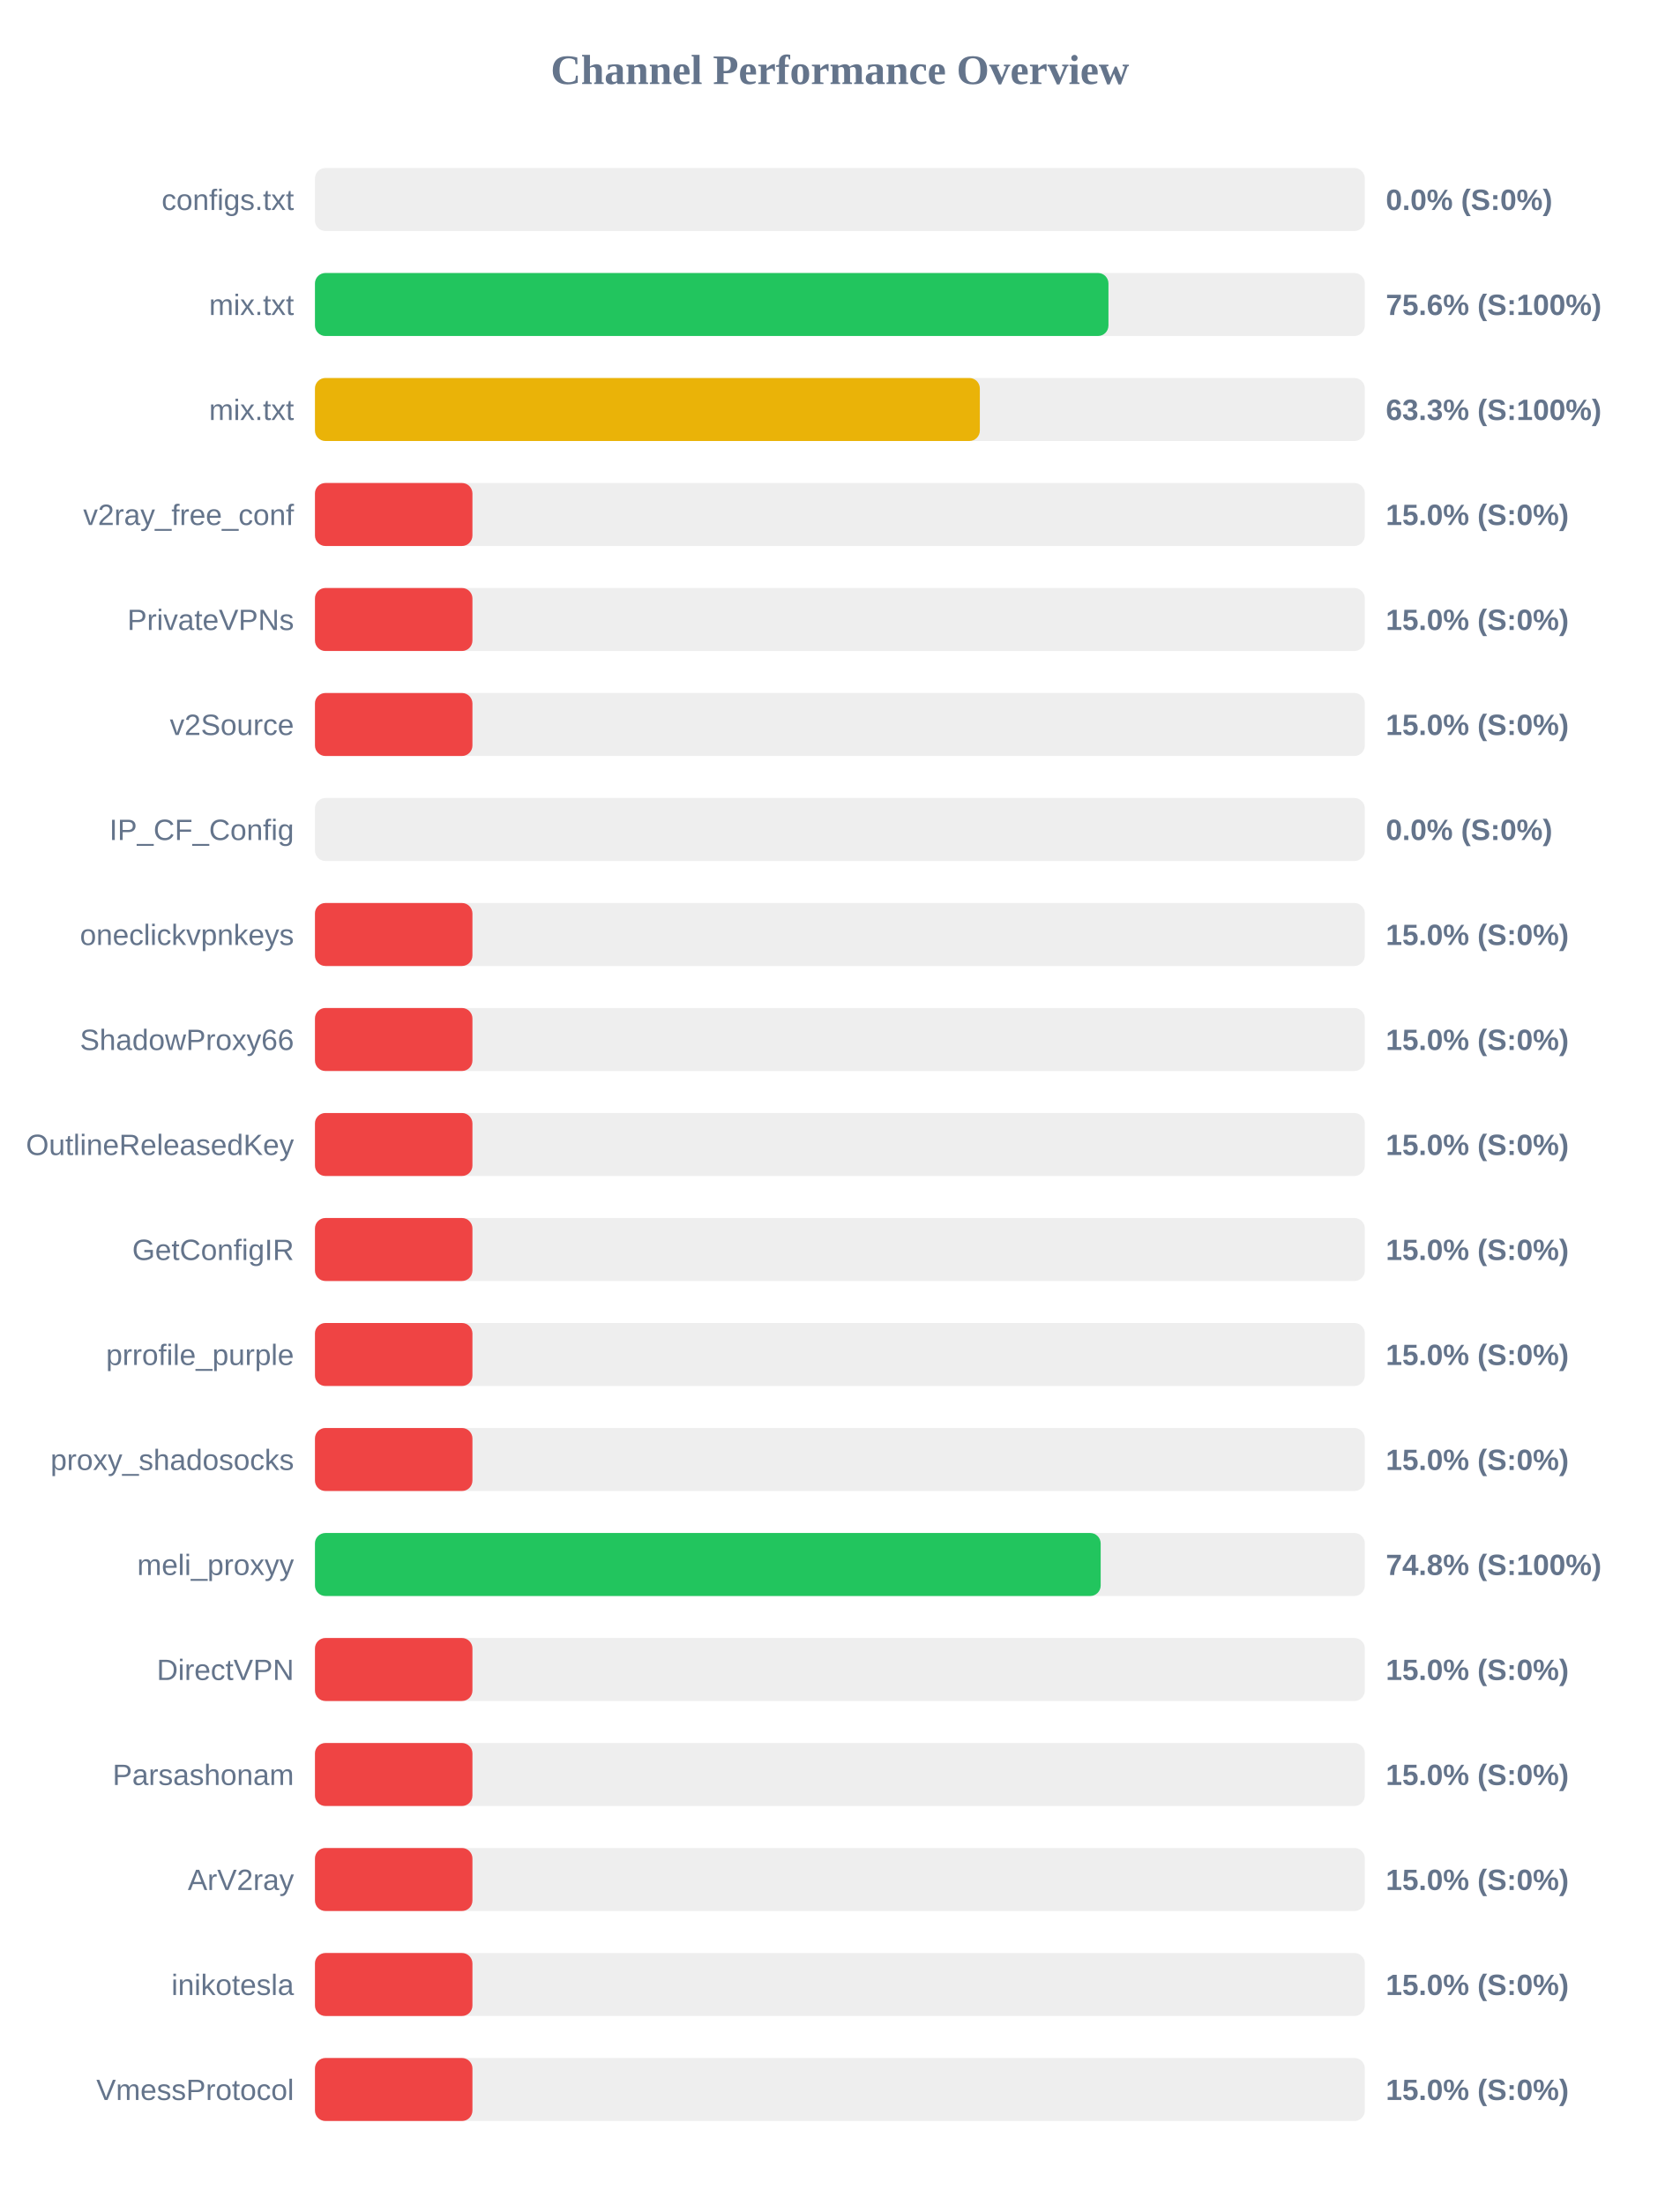
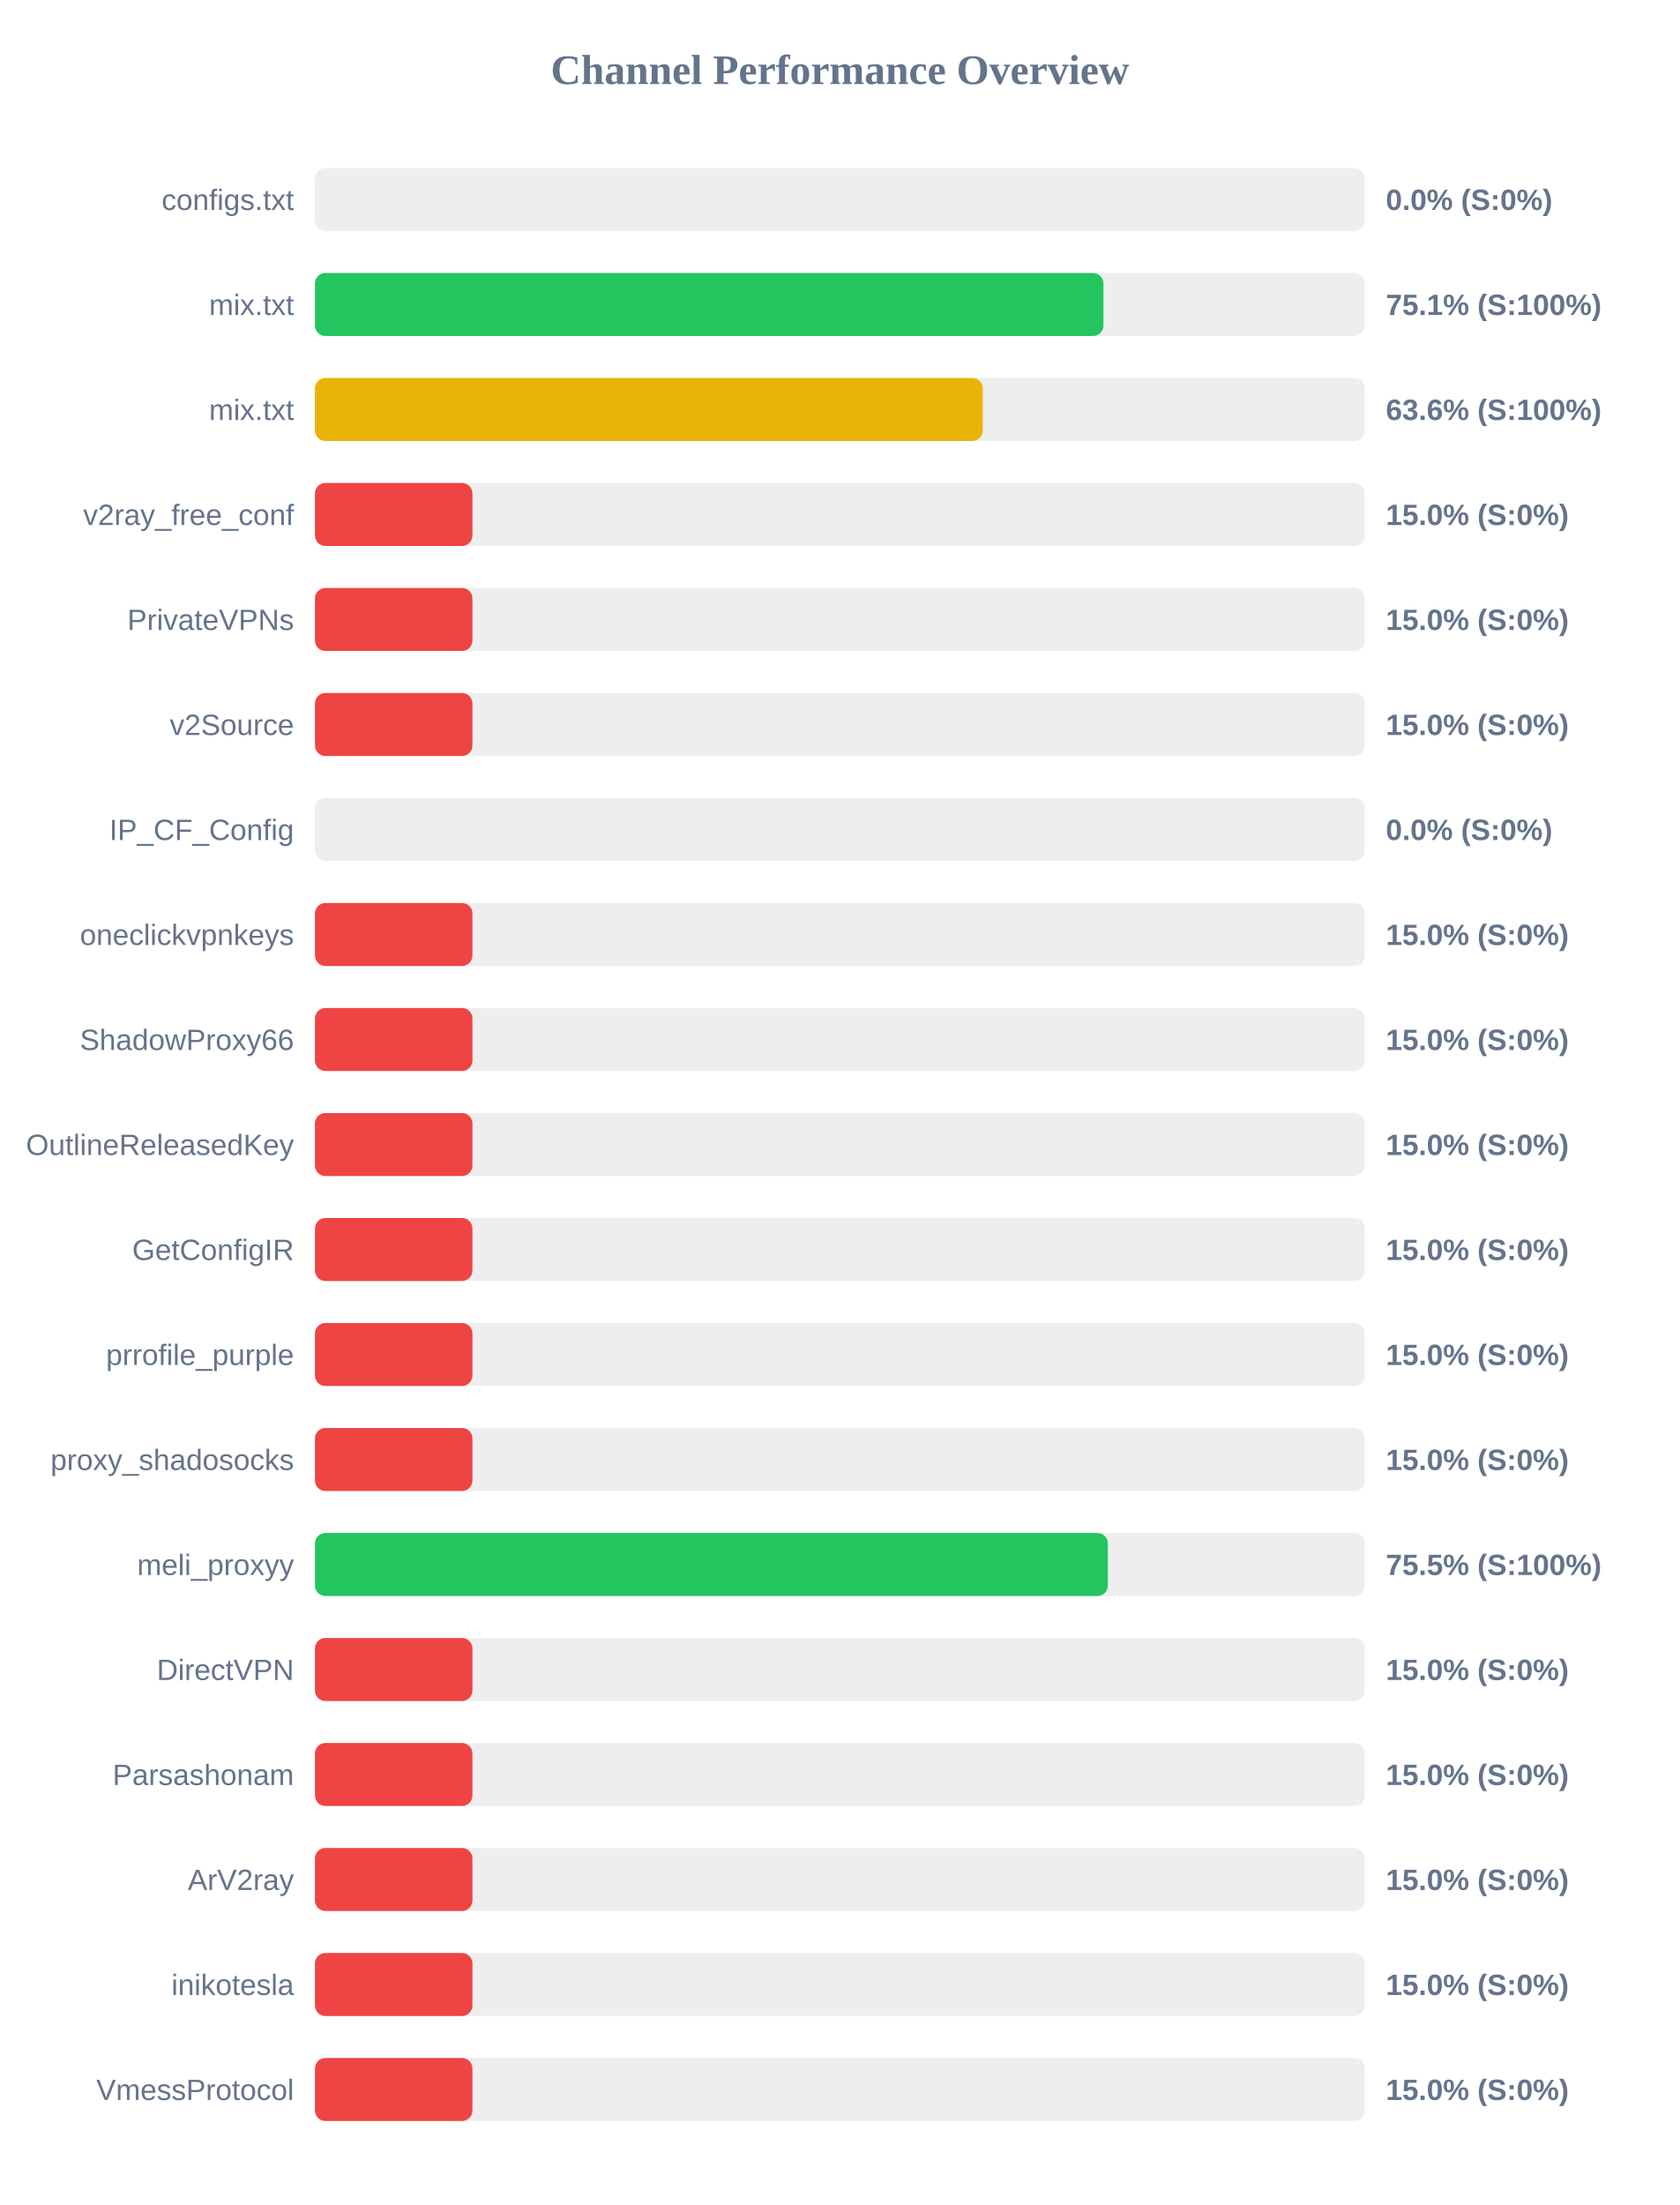
<svg xmlns="http://www.w3.org/2000/svg" width="800" height="1050" version="1.1">
  <style>
        .row { font: 14px Arial; fill: #64748b; }
        .score { font: bold 14px Arial; fill: #64748b; }
    </style>
  <text x="400" y="40" text-anchor="middle" font-size="20px" font-weight="bold" fill="#64748b">Channel Performance Overview</text>
  <rect x="150" y="80" width="500" height="30" fill="#eee" rx="5" />
  <rect x="150" y="80" width="0.0" height="30" fill="#ef4444" rx="5" />
  <text x="140" y="100" text-anchor="end" class="row">configs.txt</text>
  <text x="660" y="100" text-anchor="start" class="score">0.0% (S:0%)</text>
  <rect x="150" y="130" width="500" height="30" fill="#eee" rx="5" />
-   <rect x="150" y="130" width="377.9" height="30" fill="#22c55e" rx="5" />
+   <rect x="150" y="130" width="375.5" height="30" fill="#22c55e" rx="5" />
  <text x="140" y="150" text-anchor="end" class="row">mix.txt</text>
-   <text x="660" y="150" text-anchor="start" class="score">75.6% (S:100%)</text>
+   <text x="660" y="150" text-anchor="start" class="score">75.1% (S:100%)</text>
  <rect x="150" y="180" width="500" height="30" fill="#eee" rx="5" />
-   <rect x="150" y="180" width="316.65" height="30" fill="#eab308" rx="5" />
+   <rect x="150" y="180" width="318.05" height="30" fill="#eab308" rx="5" />
  <text x="140" y="200" text-anchor="end" class="row">mix.txt</text>
-   <text x="660" y="200" text-anchor="start" class="score">63.3% (S:100%)</text>
+   <text x="660" y="200" text-anchor="start" class="score">63.6% (S:100%)</text>
  <rect x="150" y="230" width="500" height="30" fill="#eee" rx="5" />
  <rect x="150" y="230" width="75.0" height="30" fill="#ef4444" rx="5" />
  <text x="140" y="250" text-anchor="end" class="row">v2ray_free_conf</text>
  <text x="660" y="250" text-anchor="start" class="score">15.0% (S:0%)</text>
  <rect x="150" y="280" width="500" height="30" fill="#eee" rx="5" />
  <rect x="150" y="280" width="75.0" height="30" fill="#ef4444" rx="5" />
  <text x="140" y="300" text-anchor="end" class="row">PrivateVPNs</text>
  <text x="660" y="300" text-anchor="start" class="score">15.0% (S:0%)</text>
  <rect x="150" y="330" width="500" height="30" fill="#eee" rx="5" />
  <rect x="150" y="330" width="75.0" height="30" fill="#ef4444" rx="5" />
  <text x="140" y="350" text-anchor="end" class="row">v2Source</text>
  <text x="660" y="350" text-anchor="start" class="score">15.0% (S:0%)</text>
  <rect x="150" y="380" width="500" height="30" fill="#eee" rx="5" />
  <rect x="150" y="380" width="0.0" height="30" fill="#ef4444" rx="5" />
  <text x="140" y="400" text-anchor="end" class="row">IP_CF_Config</text>
  <text x="660" y="400" text-anchor="start" class="score">0.0% (S:0%)</text>
  <rect x="150" y="430" width="500" height="30" fill="#eee" rx="5" />
  <rect x="150" y="430" width="75.0" height="30" fill="#ef4444" rx="5" />
  <text x="140" y="450" text-anchor="end" class="row">oneclickvpnkeys</text>
  <text x="660" y="450" text-anchor="start" class="score">15.0% (S:0%)</text>
  <rect x="150" y="480" width="500" height="30" fill="#eee" rx="5" />
  <rect x="150" y="480" width="75.0" height="30" fill="#ef4444" rx="5" />
  <text x="140" y="500" text-anchor="end" class="row">ShadowProxy66</text>
  <text x="660" y="500" text-anchor="start" class="score">15.0% (S:0%)</text>
  <rect x="150" y="530" width="500" height="30" fill="#eee" rx="5" />
  <rect x="150" y="530" width="75.0" height="30" fill="#ef4444" rx="5" />
  <text x="140" y="550" text-anchor="end" class="row">OutlineReleasedKey</text>
  <text x="660" y="550" text-anchor="start" class="score">15.0% (S:0%)</text>
  <rect x="150" y="580" width="500" height="30" fill="#eee" rx="5" />
  <rect x="150" y="580" width="75.0" height="30" fill="#ef4444" rx="5" />
  <text x="140" y="600" text-anchor="end" class="row">GetConfigIR</text>
  <text x="660" y="600" text-anchor="start" class="score">15.0% (S:0%)</text>
  <rect x="150" y="630" width="500" height="30" fill="#eee" rx="5" />
  <rect x="150" y="630" width="75.0" height="30" fill="#ef4444" rx="5" />
  <text x="140" y="650" text-anchor="end" class="row">prrofile_purple</text>
  <text x="660" y="650" text-anchor="start" class="score">15.0% (S:0%)</text>
  <rect x="150" y="680" width="500" height="30" fill="#eee" rx="5" />
  <rect x="150" y="680" width="75.0" height="30" fill="#ef4444" rx="5" />
  <text x="140" y="700" text-anchor="end" class="row">proxy_shadosocks</text>
  <text x="660" y="700" text-anchor="start" class="score">15.0% (S:0%)</text>
  <rect x="150" y="730" width="500" height="30" fill="#eee" rx="5" />
-   <rect x="150" y="730" width="374.2" height="30" fill="#22c55e" rx="5" />
+   <rect x="150" y="730" width="377.6" height="30" fill="#22c55e" rx="5" />
  <text x="140" y="750" text-anchor="end" class="row">meli_proxyy</text>
-   <text x="660" y="750" text-anchor="start" class="score">74.8% (S:100%)</text>
+   <text x="660" y="750" text-anchor="start" class="score">75.5% (S:100%)</text>
  <rect x="150" y="780" width="500" height="30" fill="#eee" rx="5" />
  <rect x="150" y="780" width="75.0" height="30" fill="#ef4444" rx="5" />
  <text x="140" y="800" text-anchor="end" class="row">DirectVPN</text>
  <text x="660" y="800" text-anchor="start" class="score">15.0% (S:0%)</text>
  <rect x="150" y="830" width="500" height="30" fill="#eee" rx="5" />
  <rect x="150" y="830" width="75.0" height="30" fill="#ef4444" rx="5" />
  <text x="140" y="850" text-anchor="end" class="row">Parsashonam</text>
  <text x="660" y="850" text-anchor="start" class="score">15.0% (S:0%)</text>
  <rect x="150" y="880" width="500" height="30" fill="#eee" rx="5" />
  <rect x="150" y="880" width="75.0" height="30" fill="#ef4444" rx="5" />
  <text x="140" y="900" text-anchor="end" class="row">ArV2ray</text>
  <text x="660" y="900" text-anchor="start" class="score">15.0% (S:0%)</text>
  <rect x="150" y="930" width="500" height="30" fill="#eee" rx="5" />
  <rect x="150" y="930" width="75.0" height="30" fill="#ef4444" rx="5" />
  <text x="140" y="950" text-anchor="end" class="row">inikotesla</text>
  <text x="660" y="950" text-anchor="start" class="score">15.0% (S:0%)</text>
  <rect x="150" y="980" width="500" height="30" fill="#eee" rx="5" />
  <rect x="150" y="980" width="75.0" height="30" fill="#ef4444" rx="5" />
  <text x="140" y="1000" text-anchor="end" class="row">VmessProtocol</text>
  <text x="660" y="1000" text-anchor="start" class="score">15.0% (S:0%)</text>
</svg>
